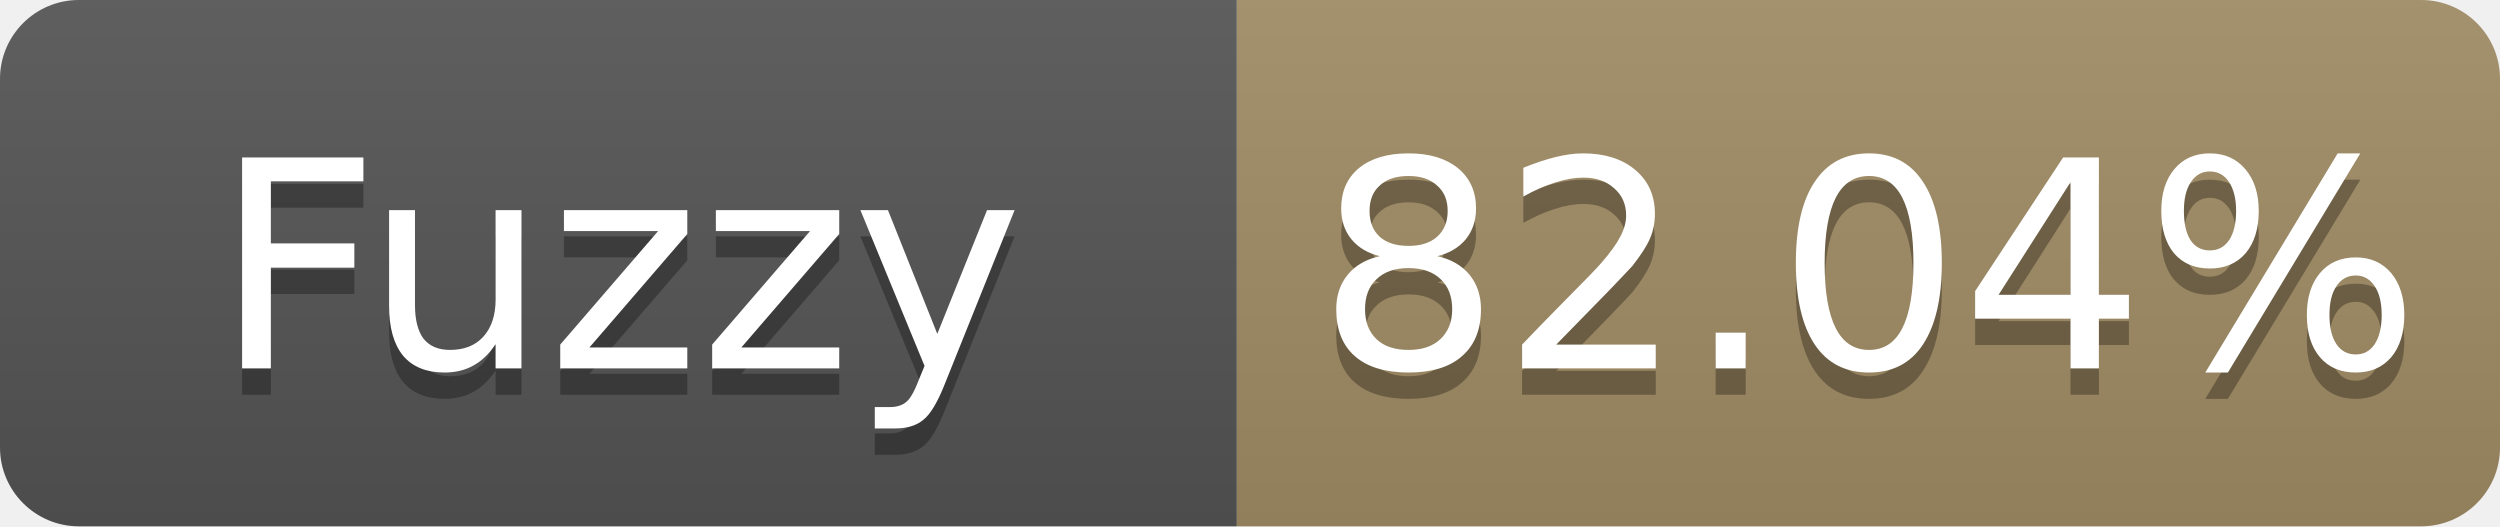
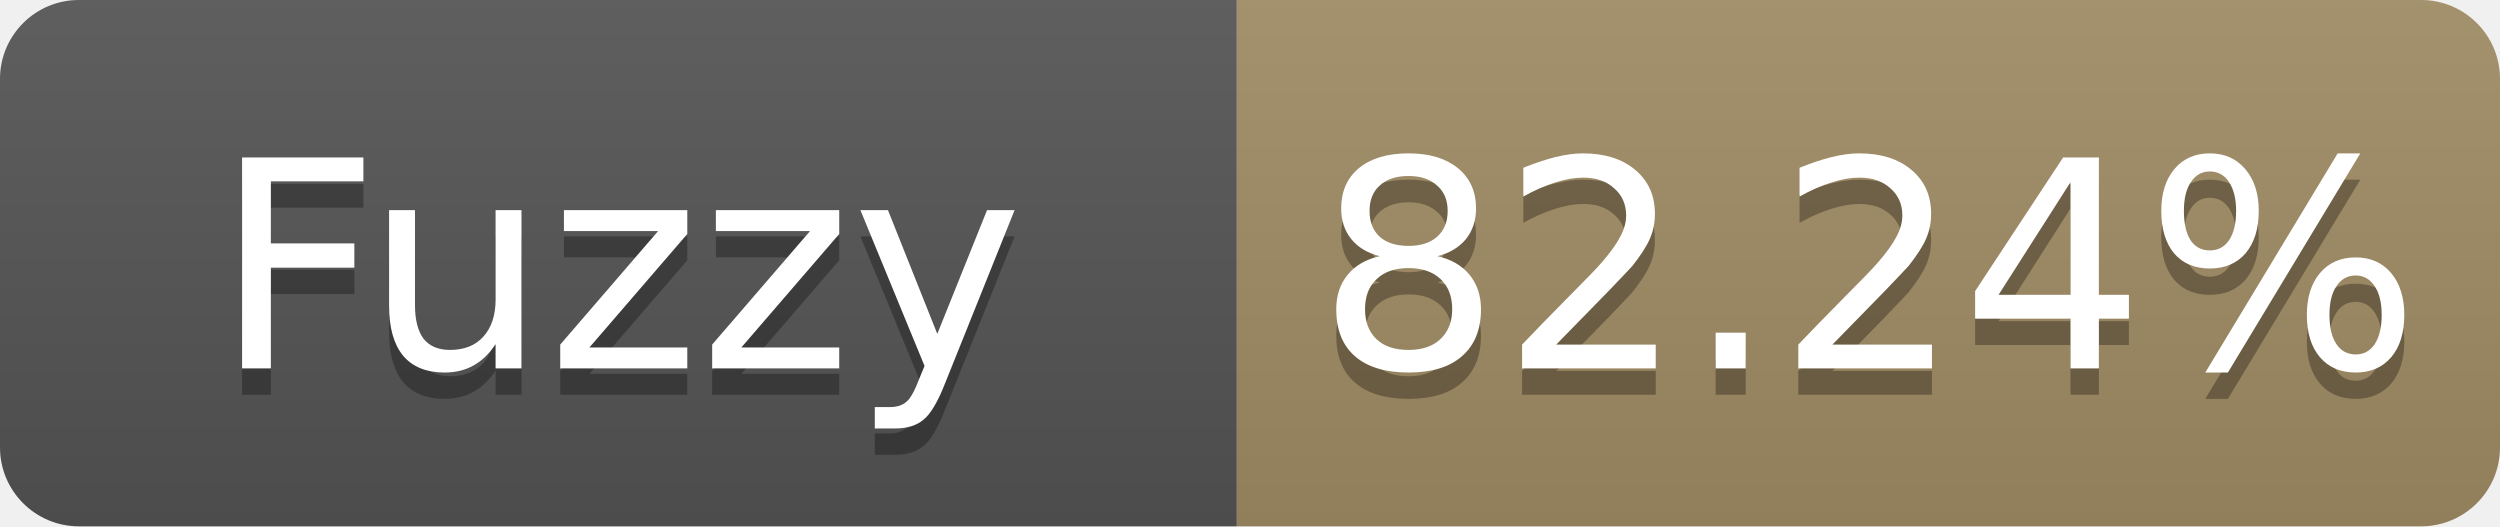
- <svg xmlns="http://www.w3.org/2000/svg" width="95" height="20" role="img" aria-label="Fuzzy: 82.04%">
+ <svg xmlns="http://www.w3.org/2000/svg" width="95" height="20" role="img" aria-label="Fuzzy: 82.24%">
  <linearGradient id="s" x2="0" y2="100%">
    <stop offset="0" stop-color="#bbb" stop-opacity=".1" />
    <stop offset="1" stop-opacity=".1" />
  </linearGradient>
  <clipPath id="r">
    <rect width="95" height="20" rx="3" fill="#fff" />
  </clipPath>
  <g clip-path="url(#r)">
    <rect width="47" height="20" fill="#555" />
    <rect x="47" width="48" height="20" fill="#a28c64" />
    <rect width="95" height="20" fill="url(#s)" />
  </g>
  <g fill="#fff" text-anchor="middle" font-family="Verdana,Geneva,DejaVu Sans,sans-serif" font-size="11">
    <text x="23.5" y="15" fill="#010101" fill-opacity=".3">Fuzzy</text>
    <text x="23.5" y="14">Fuzzy</text>
-     <text x="71.0" y="15" fill="#010101" fill-opacity=".3">82.04%</text>
-     <text x="71.0" y="14">82.04%</text>
+     <text x="71.0" y="15" fill="#010101" fill-opacity=".3">82.24%</text>
+     <text x="71.0" y="14">82.24%</text>
  </g>
</svg>
